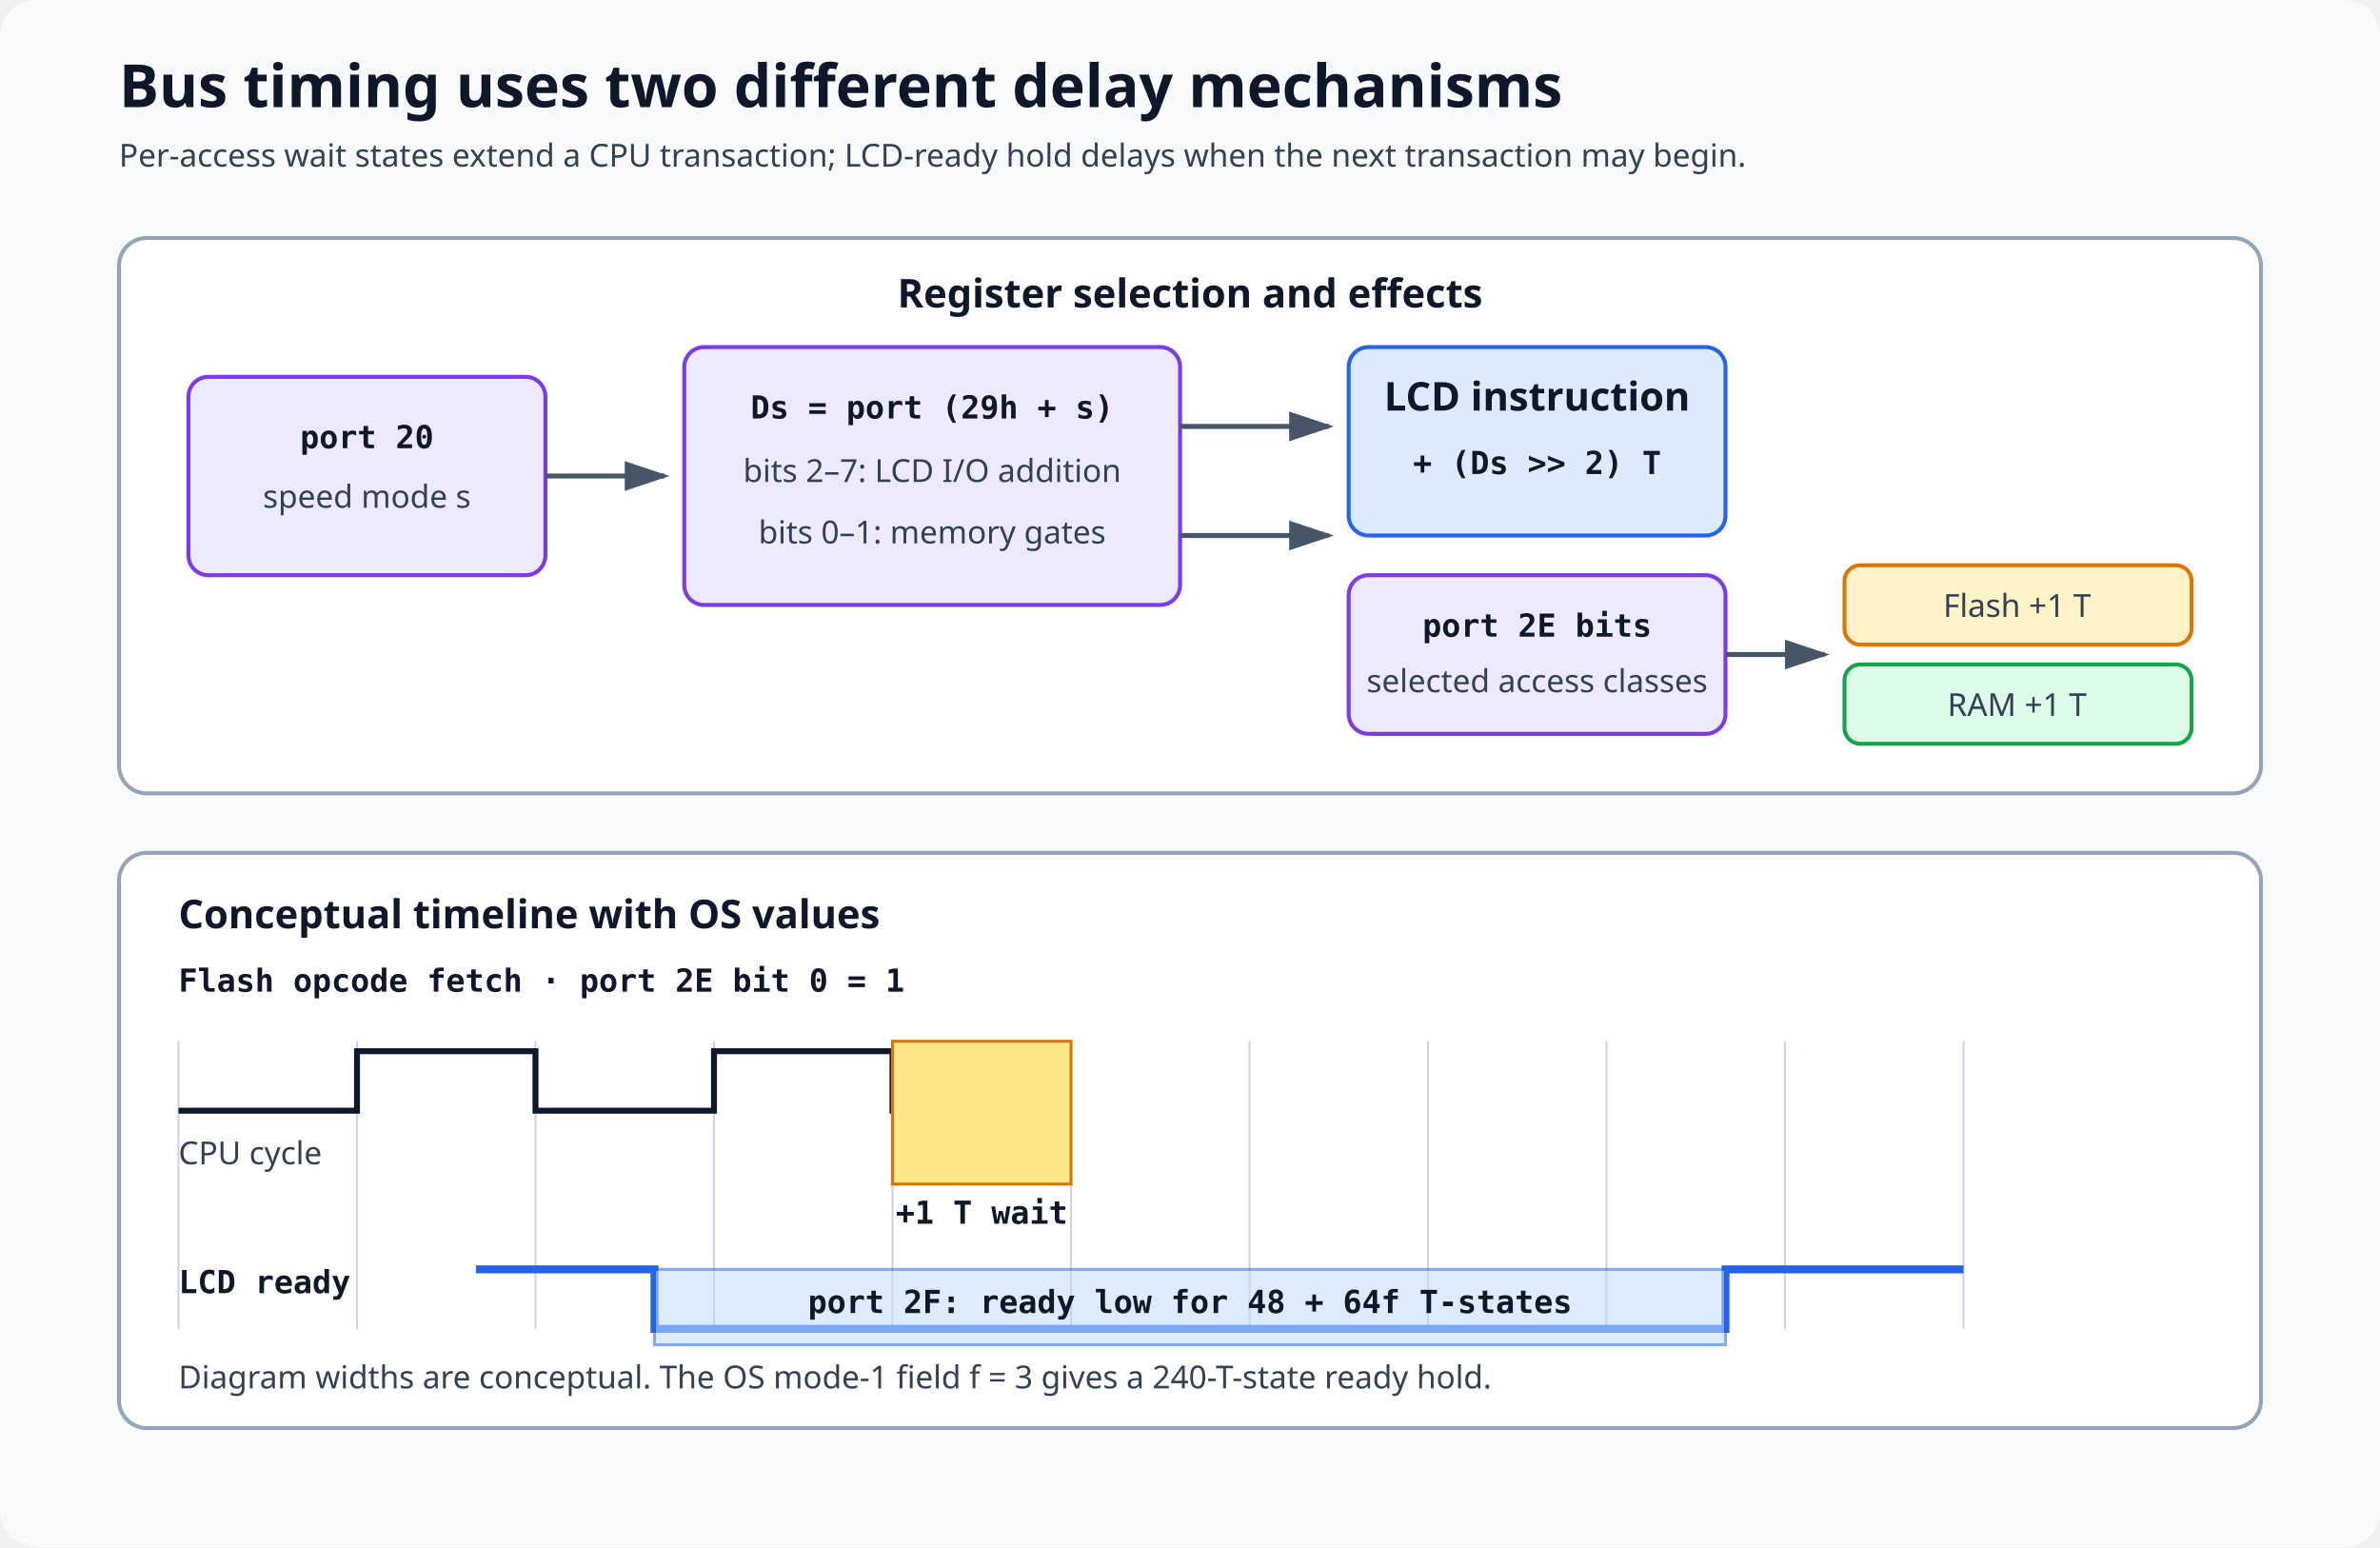
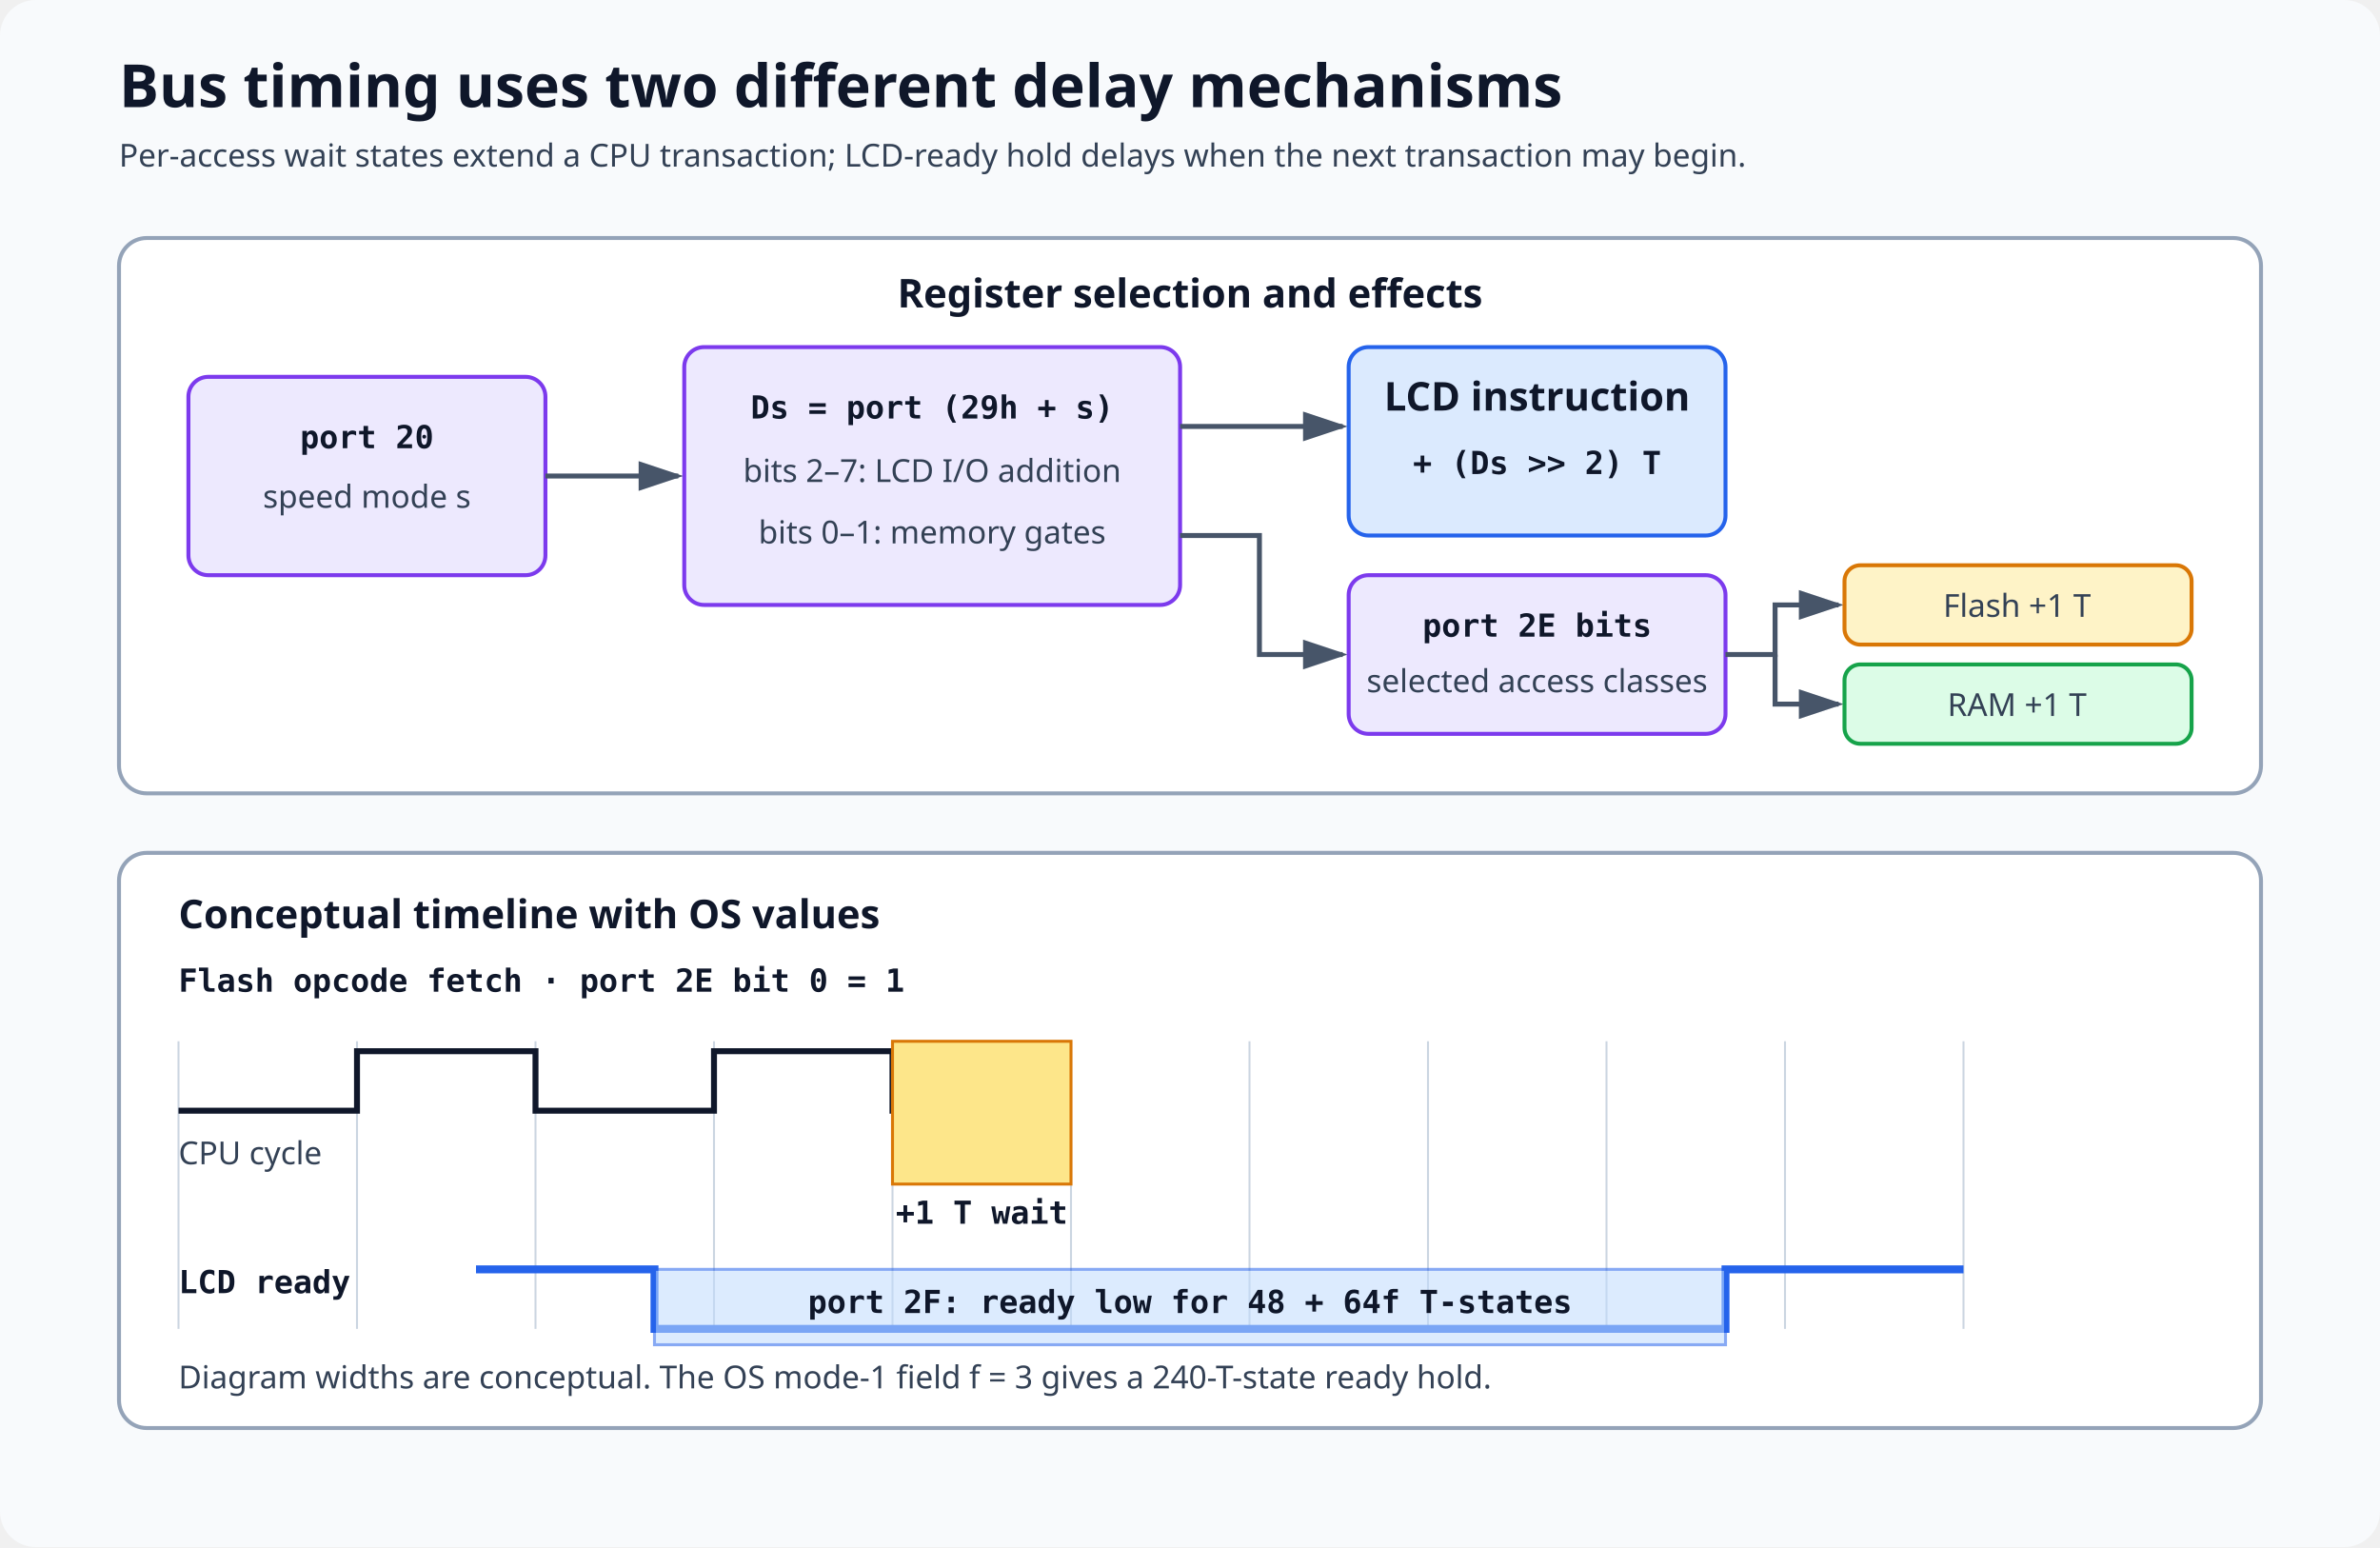
<svg xmlns="http://www.w3.org/2000/svg" width="1200" height="780" viewBox="0 0 1200 780" role="img" aria-labelledby="title desc">
  <defs>
    <style>
      .bg{fill:#f8fafc}.panel{fill:#fff;stroke:#94a3b8;stroke-width:2}.title{fill:#0f172a;font:700 30px system-ui,sans-serif}.head{fill:#0f172a;font:700 20px system-ui,sans-serif}.text{fill:#334155;font:16px system-ui,sans-serif}.mono{fill:#0f172a;font:600 16px ui-monospace,SFMono-Regular,Consolas,monospace}.port{fill:#ede9fe;stroke:#7c3aed;stroke-width:2}.lcd{fill:#dbeafe;stroke:#2563eb;stroke-width:2}.flash{fill:#fef3c7;stroke:#d97706;stroke-width:2}.ram{fill:#dcfce7;stroke:#16a34a;stroke-width:2}.arrow{stroke:#475569;stroke-width:2.5;fill:none;marker-end:url(#arrow)}.wave{stroke:#0f172a;stroke-width:3;fill:none}.grid{stroke:#cbd5e1;stroke-width:1}.wait{fill:#fde68a;stroke:#d97706;stroke-width:1.5}.hold{fill:#bfdbfe;stroke:#2563eb;stroke-width:1.5}.ready{stroke:#2563eb;stroke-width:4;fill:none}
    </style>
    <marker id="arrow" markerWidth="10" markerHeight="10" refX="8" refY="3" orient="auto" markerUnits="strokeWidth">
      <path d="M0,0 L0,6 L9,3 z" fill="#475569" />
    </marker>
  </defs>
  <rect class="bg" width="1200" height="780" rx="18" />
  <text class="title" x="60" y="54">Bus timing uses two different delay mechanisms</text>
  <text class="text" x="60" y="84">Per-access wait states extend a CPU transaction; LCD-ready hold delays when the next transaction may begin.</text>
  <rect class="panel" x="60" y="120" width="1080" height="280" rx="14" />
  <text class="head" x="600" y="155" text-anchor="middle">Register selection and effects</text>
  <rect class="port" x="95" y="190" width="180" height="100" rx="10" />
  <text class="mono" x="185" y="226" text-anchor="middle">port 20</text>
  <text class="text" x="185" y="256" text-anchor="middle">speed mode s</text>
-   <path class="arrow" d="M275 240 H335" />
+   <path class="arrow" d="M275 240 H342" />
  <rect class="port" x="345" y="175" width="250" height="130" rx="10" />
  <text class="mono" x="470" y="211" text-anchor="middle">Ds = port (29h + s)</text>
  <text class="text" x="470" y="243" text-anchor="middle">bits 2–7: LCD I/O addition</text>
  <text class="text" x="470" y="274" text-anchor="middle">bits 0–1: memory gates</text>
-   <path class="arrow" d="M595 215 H670" />
-   <path class="arrow" d="M595 270 H670" />
+   <path class="arrow" d="M595 215 H677" />
+   <path class="arrow" d="M595 270 H635 V330 H677" />
  <rect class="lcd" x="680" y="175" width="190" height="95" rx="10" />
  <text class="head" x="775" y="207" text-anchor="middle">LCD instruction</text>
  <text class="mono" x="775" y="239" text-anchor="middle">+ (Ds &gt;&gt; 2) T</text>
  <rect class="port" x="680" y="290" width="190" height="80" rx="10" />
  <text class="mono" x="775" y="321" text-anchor="middle">port 2E bits</text>
  <text class="text" x="775" y="349" text-anchor="middle">selected access classes</text>
-   <path class="arrow" d="M870 330 H920" />
+   <path class="arrow" d="M870 330 H895 V305 H927" />
+   <path class="arrow" d="M895 330 V355 H927" />
  <rect class="flash" x="930" y="285" width="175" height="40" rx="8" />
  <text class="text" x="1017" y="311" text-anchor="middle">Flash +1 T</text>
  <rect class="ram" x="930" y="335" width="175" height="40" rx="8" />
  <text class="text" x="1017" y="361" text-anchor="middle">RAM +1 T</text>
  <rect class="panel" x="60" y="430" width="1080" height="290" rx="14" />
  <text class="head" x="90" y="468">Conceptual timeline with OS values</text>
  <text class="mono" x="90" y="500">Flash opcode fetch · port 2E bit 0 = 1</text>
  <g transform="translate(90 525)">
    <path class="grid" d="M0 0 V145 M90 0 V145 M180 0 V145 M270 0 V145 M360 0 V145 M450 0 V145 M540 0 V145 M630 0 V145 M720 0 V145 M810 0 V145 M900 0 V145" />
    <path class="wave" d="M0 35 H90 V5 H180 V35 H270 V5 H360 V35 H450" />
    <text class="text" x="0" y="62">CPU cycle</text>
    <rect class="wait" x="360" y="0" width="90" height="72" />
    <text class="mono" x="405" y="92" text-anchor="middle">+1 T wait</text>
    <text class="mono" x="0" y="127">LCD ready</text>
    <path class="ready" d="M150 115 H240 V145 H780 V115 H900" />
    <rect class="hold" x="240" y="115" width="540" height="38" opacity="0.55" />
    <text class="mono" x="510" y="137" text-anchor="middle">port 2F: ready low for 48 + 64f T-states</text>
  </g>
  <text class="text" x="90" y="700">Diagram widths are conceptual. The OS mode-1 field f = 3 gives a 240-T-state ready hold.</text>
</svg>
